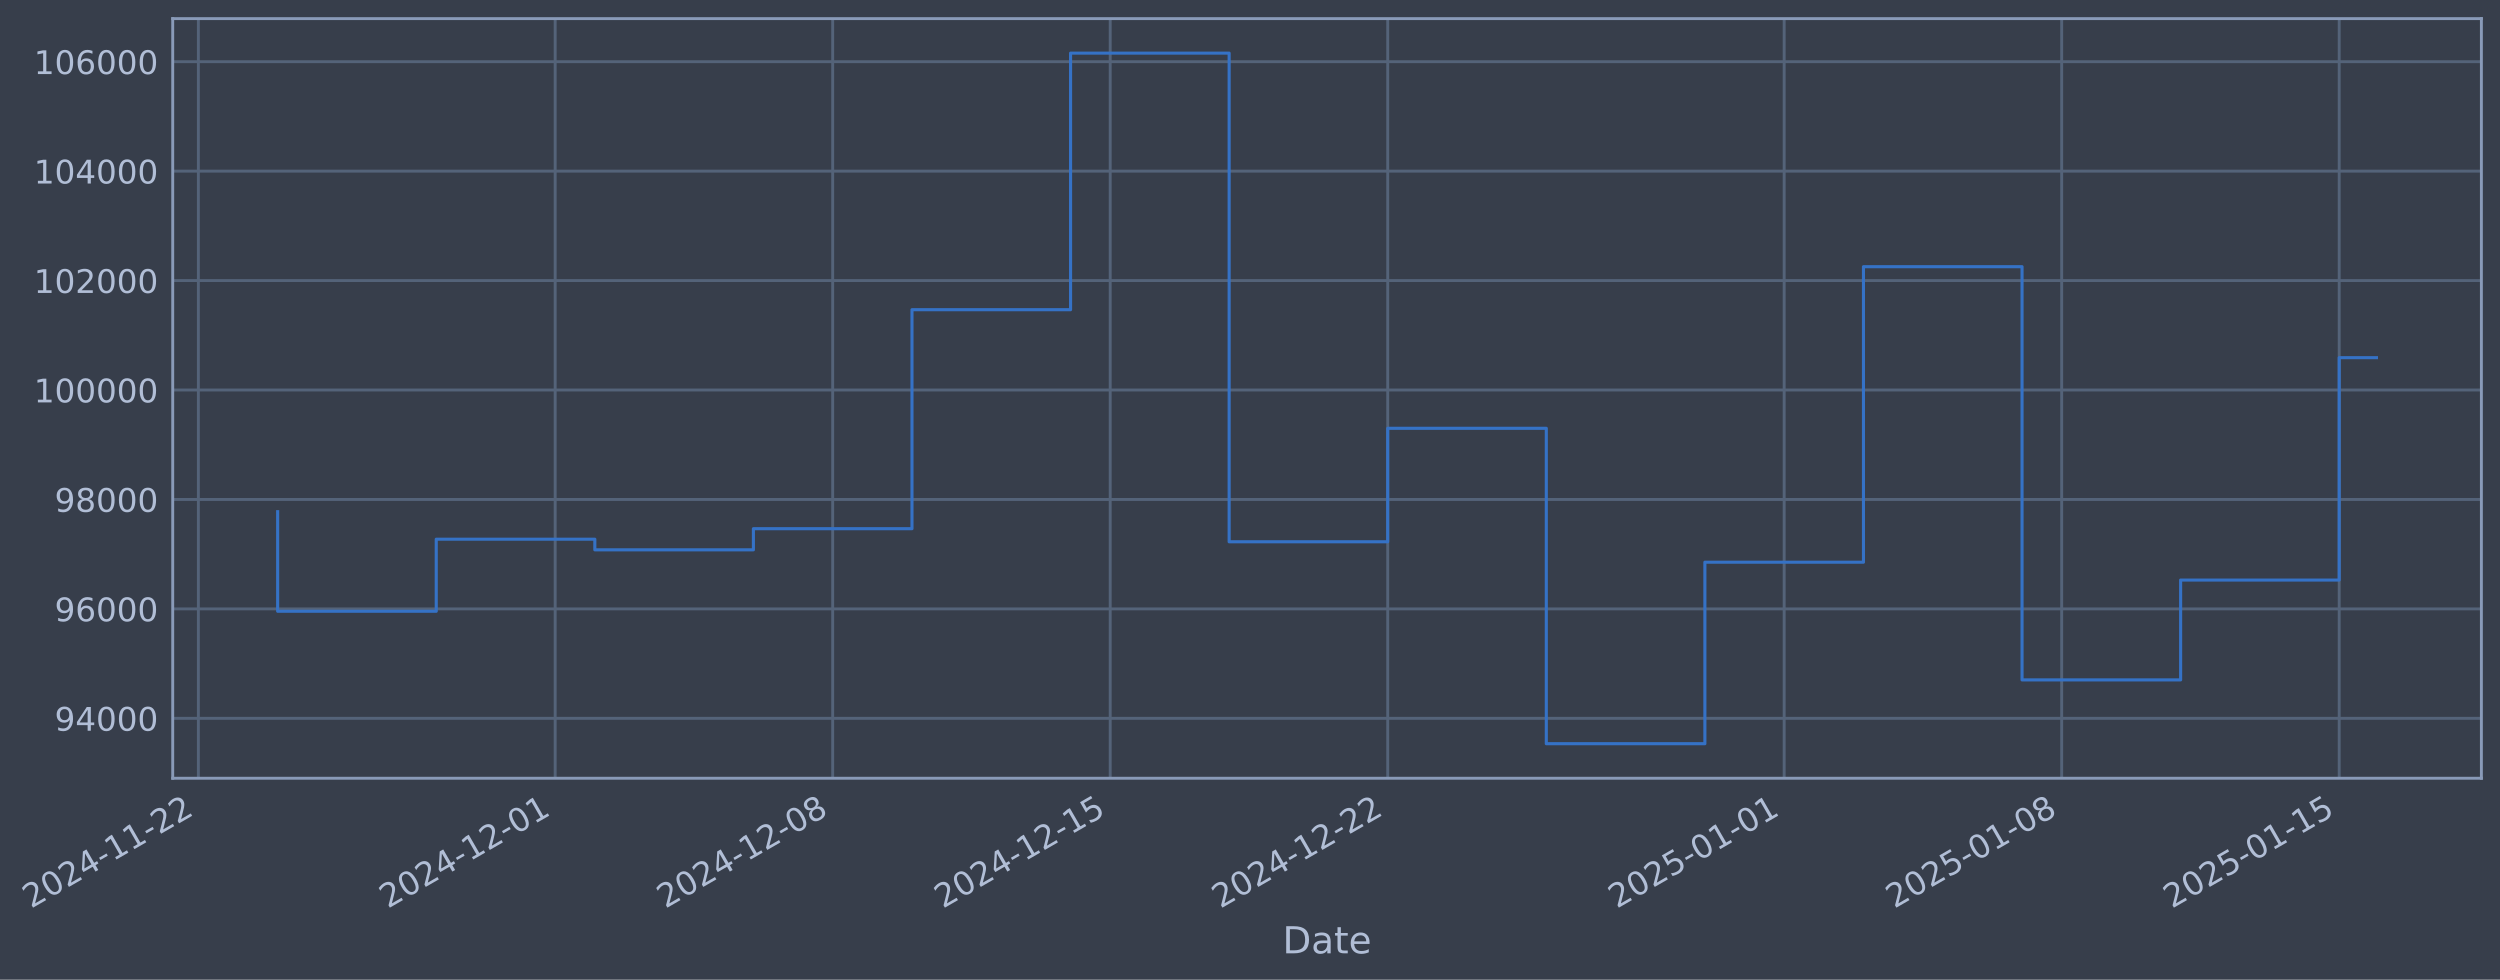
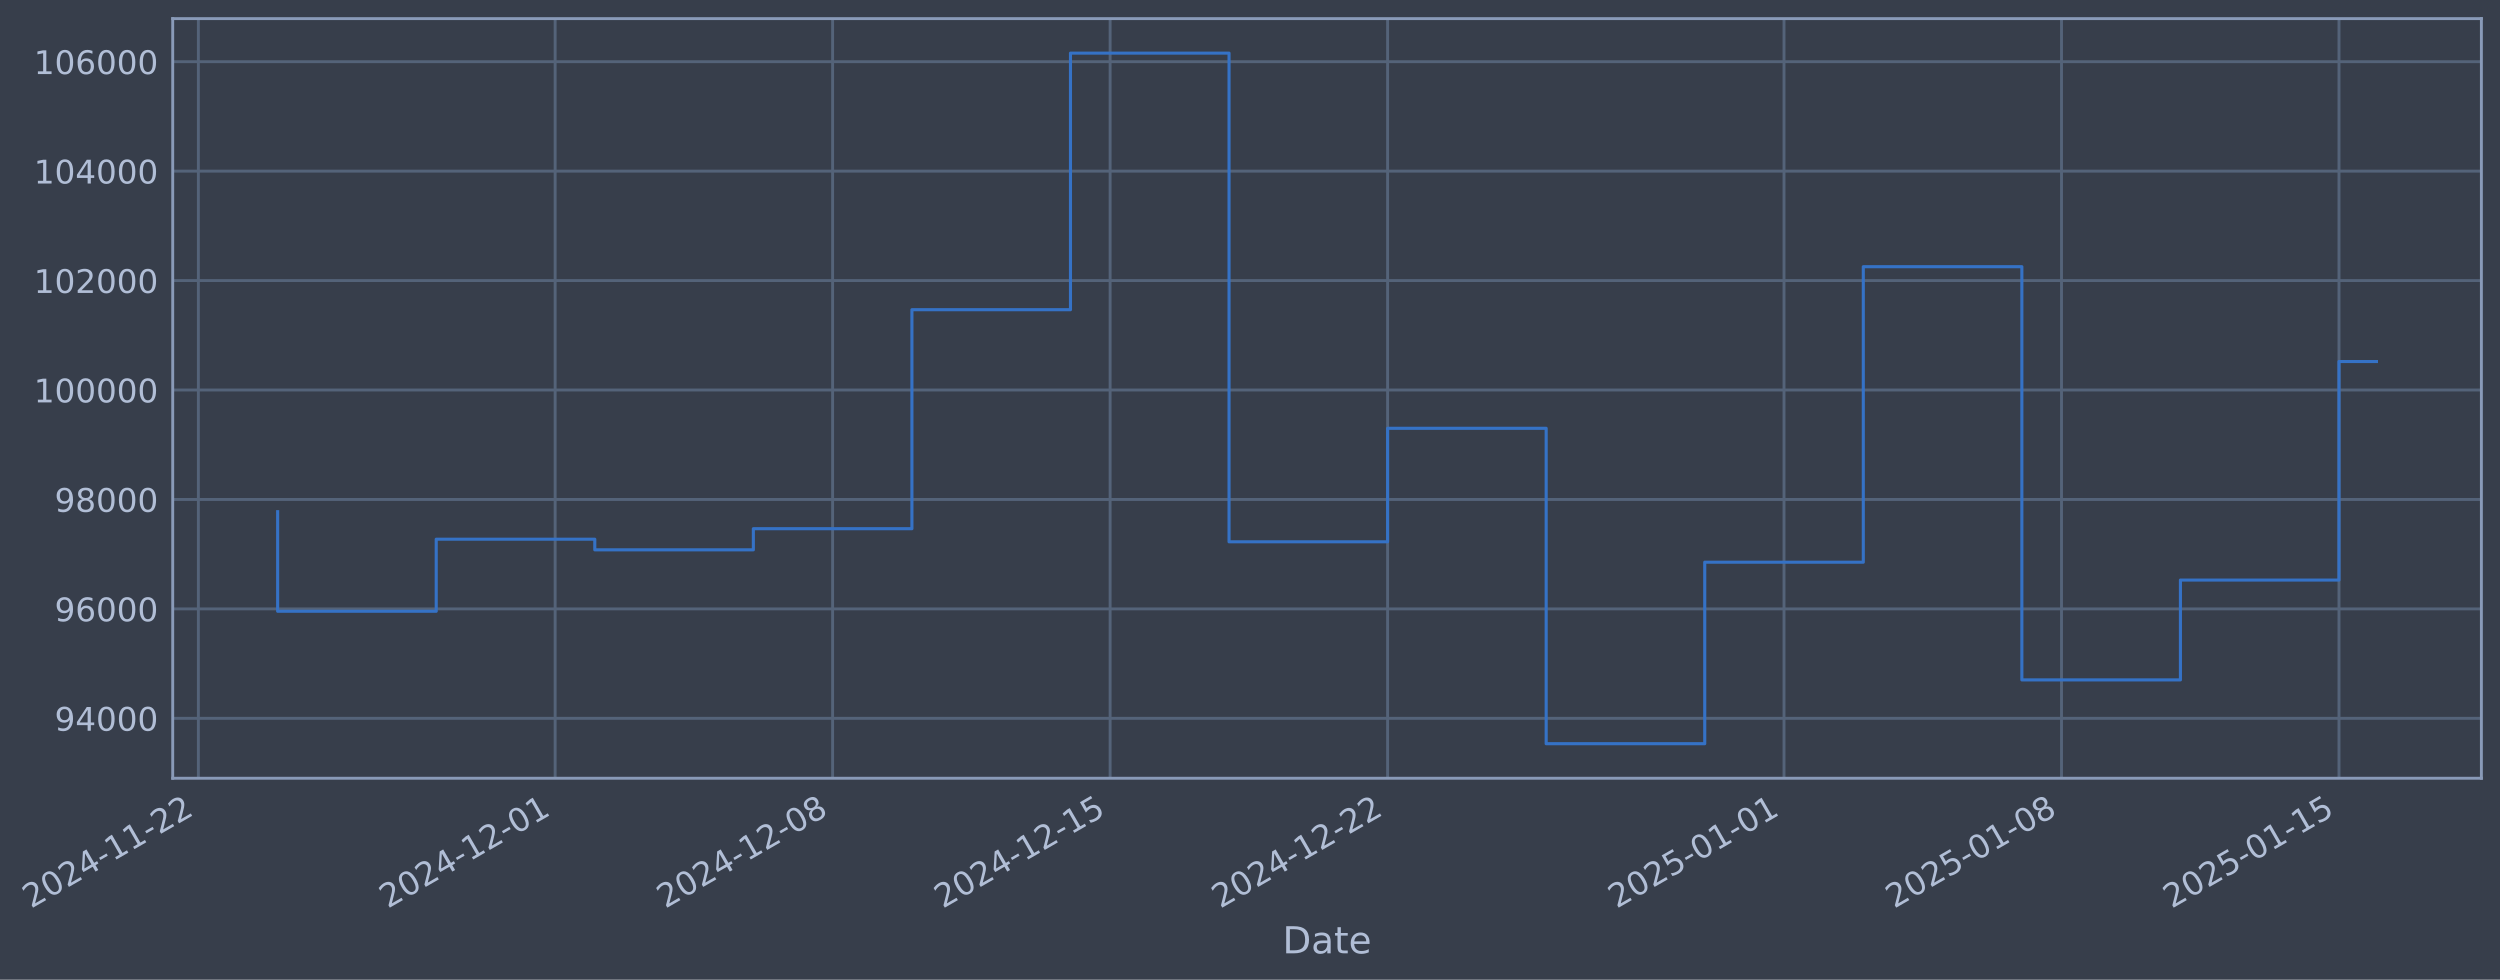
- <svg xmlns="http://www.w3.org/2000/svg" xmlns:xlink="http://www.w3.org/1999/xlink" width="966.794pt" height="378.87pt" viewBox="0 0 966.794 378.87" version="1.1">
+ <svg xmlns="http://www.w3.org/2000/svg" xmlns:xlink="http://www.w3.org/1999/xlink" width="966.79pt" height="378.87pt" viewBox="0 0 966.79 378.87" version="1.1">
  <defs>
    <style type="text/css">*{stroke-linejoin: round; stroke-linecap: butt}</style>
  </defs>
  <g id="figure_1">
    <g id="patch_1">
-       <path d="M 0 378.87  L 966.794 378.87  L 966.794 0  L 0 0  z " style="fill: #373e4b" />
+       <path d="M 0 378.87  L 966.79 378.87  L 966.79 0  L 0 0  z " style="fill: #373e4b" />
    </g>
    <g id="axes_1">
      <g id="patch_2">
-         <path d="M 66.794 300.96  L 959.594 300.96  L 959.594 7.2  L 66.794 7.2  z " style="fill: #373e4b" />
+         <path d="M 66.79 300.96  L 959.59 300.96  L 959.59 7.2  L 66.79 7.2  z " style="fill: #373e4b" />
      </g>
      <g id="matplotlib.axis_1">
        <g id="xtick_1">
          <g id="line2d_1">
-             <path d="M 76.713 300.96  L 76.713 7.2  " clip-path="url(#p6c7f3984c2)" style="fill: none; stroke: #546379; stroke-width: 1.12; stroke-linecap: square" />
+             <path d="M 76.713 300.96  L 76.713 7.2  " clip-path="url(#pd77cacc466)" style="fill: none; stroke: #546379; stroke-width: 1.12; stroke-linecap: square" />
          </g>
          <g id="line2d_2" />
          <g id="text_1">
            <g style="fill: #b1bed6" transform="translate(11.98702 351.4642) rotate(-30) scale(0.126 -0.126)">
              <defs>
                <path id="DejaVuSans-32" d="M 1228 531  L 3431 531  L 3431 0  L 469 0  L 469 531  Q 828 903 1448 1529  Q 2069 2156 2228 2338  Q 2531 2678 2651 2914  Q 2772 3150 2772 3378  Q 2772 3750 2511 3984  Q 2250 4219 1831 4219  Q 1534 4219 1204 4116  Q 875 4013 500 3803  L 500 4441  Q 881 4594 1212 4672  Q 1544 4750 1819 4750  Q 2544 4750 2975 4387  Q 3406 4025 3406 3419  Q 3406 3131 3298 2873  Q 3191 2616 2906 2266  Q 2828 2175 2409 1742  Q 1991 1309 1228 531  z " transform="scale(0.015625)" />
                <path id="DejaVuSans-30" d="M 2034 4250  Q 1547 4250 1301 3770  Q 1056 3291 1056 2328  Q 1056 1369 1301 889  Q 1547 409 2034 409  Q 2525 409 2770 889  Q 3016 1369 3016 2328  Q 3016 3291 2770 3770  Q 2525 4250 2034 4250  z M 2034 4750  Q 2819 4750 3233 4129  Q 3647 3509 3647 2328  Q 3647 1150 3233 529  Q 2819 -91 2034 -91  Q 1250 -91 836 529  Q 422 1150 422 2328  Q 422 3509 836 4129  Q 1250 4750 2034 4750  z " transform="scale(0.015625)" />
                <path id="DejaVuSans-34" d="M 2419 4116  L 825 1625  L 2419 1625  L 2419 4116  z M 2253 4666  L 3047 4666  L 3047 1625  L 3713 1625  L 3713 1100  L 3047 1100  L 3047 0  L 2419 0  L 2419 1100  L 313 1100  L 313 1709  L 2253 4666  z " transform="scale(0.015625)" />
                <path id="DejaVuSans-2d" d="M 313 2009  L 1997 2009  L 1997 1497  L 313 1497  L 313 2009  z " transform="scale(0.015625)" />
                <path id="DejaVuSans-31" d="M 794 531  L 1825 531  L 1825 4091  L 703 3866  L 703 4441  L 1819 4666  L 2450 4666  L 2450 531  L 3481 531  L 3481 0  L 794 0  L 794 531  z " transform="scale(0.015625)" />
              </defs>
              <use xlink:href="#DejaVuSans-32" />
              <use xlink:href="#DejaVuSans-30" transform="translate(63.62305 0)" />
              <use xlink:href="#DejaVuSans-32" transform="translate(127.2461 0)" />
              <use xlink:href="#DejaVuSans-34" transform="translate(190.8691 0)" />
              <use xlink:href="#DejaVuSans-2d" transform="translate(254.4922 0)" />
              <use xlink:href="#DejaVuSans-31" transform="translate(290.5762 0)" />
              <use xlink:href="#DejaVuSans-31" transform="translate(354.1992 0)" />
              <use xlink:href="#DejaVuSans-2d" transform="translate(417.8223 0)" />
              <use xlink:href="#DejaVuSans-32" transform="translate(453.9062 0)" />
              <use xlink:href="#DejaVuSans-32" transform="translate(517.5293 0)" />
            </g>
          </g>
        </g>
        <g id="xtick_2">
          <g id="line2d_3">
-             <path d="M 214.695 300.96  L 214.695 7.2  " clip-path="url(#p6c7f3984c2)" style="fill: none; stroke: #546379; stroke-width: 1.12; stroke-linecap: square" />
+             <path d="M 214.681 300.96  L 214.681 7.2  " clip-path="url(#pd77cacc466)" style="fill: none; stroke: #546379; stroke-width: 1.12; stroke-linecap: square" />
          </g>
          <g id="line2d_4" />
          <g id="text_2">
-             <g style="fill: #b1bed6" transform="translate(149.97 351.4642) rotate(-30) scale(0.126 -0.126)">
+             <g style="fill: #b1bed6" transform="translate(149.9558 351.4642) rotate(-30) scale(0.126 -0.126)">
              <use xlink:href="#DejaVuSans-32" />
              <use xlink:href="#DejaVuSans-30" transform="translate(63.62305 0)" />
              <use xlink:href="#DejaVuSans-32" transform="translate(127.2461 0)" />
              <use xlink:href="#DejaVuSans-34" transform="translate(190.8691 0)" />
              <use xlink:href="#DejaVuSans-2d" transform="translate(254.4922 0)" />
              <use xlink:href="#DejaVuSans-31" transform="translate(290.5762 0)" />
              <use xlink:href="#DejaVuSans-32" transform="translate(354.1992 0)" />
              <use xlink:href="#DejaVuSans-2d" transform="translate(417.8223 0)" />
              <use xlink:href="#DejaVuSans-30" transform="translate(453.9062 0)" />
              <use xlink:href="#DejaVuSans-31" transform="translate(517.5293 0)" />
            </g>
          </g>
        </g>
        <g id="xtick_3">
          <g id="line2d_5">
-             <path d="M 322.016 300.96  L 322.016 7.2  " clip-path="url(#p6c7f3984c2)" style="fill: none; stroke: #546379; stroke-width: 1.12; stroke-linecap: square" />
+             <path d="M 321.99 300.96  L 321.99 7.2  " clip-path="url(#pd77cacc466)" style="fill: none; stroke: #546379; stroke-width: 1.12; stroke-linecap: square" />
          </g>
          <g id="line2d_6" />
          <g id="text_3">
-             <g style="fill: #b1bed6" transform="translate(257.2901 351.4642) rotate(-30) scale(0.126 -0.126)">
+             <g style="fill: #b1bed6" transform="translate(257.2649 351.4642) rotate(-30) scale(0.126 -0.126)">
              <defs>
                <path id="DejaVuSans-38" d="M 2034 2216  Q 1584 2216 1326 1975  Q 1069 1734 1069 1313  Q 1069 891 1326 650  Q 1584 409 2034 409  Q 2484 409 2743 651  Q 3003 894 3003 1313  Q 3003 1734 2745 1975  Q 2488 2216 2034 2216  z M 1403 2484  Q 997 2584 770 2862  Q 544 3141 544 3541  Q 544 4100 942 4425  Q 1341 4750 2034 4750  Q 2731 4750 3128 4425  Q 3525 4100 3525 3541  Q 3525 3141 3298 2862  Q 3072 2584 2669 2484  Q 3125 2378 3379 2068  Q 3634 1759 3634 1313  Q 3634 634 3220 271  Q 2806 -91 2034 -91  Q 1263 -91 848 271  Q 434 634 434 1313  Q 434 1759 690 2068  Q 947 2378 1403 2484  z M 1172 3481  Q 1172 3119 1398 2916  Q 1625 2713 2034 2713  Q 2441 2713 2670 2916  Q 2900 3119 2900 3481  Q 2900 3844 2670 4047  Q 2441 4250 2034 4250  Q 1625 4250 1398 4047  Q 1172 3844 1172 3481  z " transform="scale(0.015625)" />
              </defs>
              <use xlink:href="#DejaVuSans-32" />
              <use xlink:href="#DejaVuSans-30" transform="translate(63.62305 0)" />
              <use xlink:href="#DejaVuSans-32" transform="translate(127.2461 0)" />
              <use xlink:href="#DejaVuSans-34" transform="translate(190.8691 0)" />
              <use xlink:href="#DejaVuSans-2d" transform="translate(254.4922 0)" />
              <use xlink:href="#DejaVuSans-31" transform="translate(290.5762 0)" />
              <use xlink:href="#DejaVuSans-32" transform="translate(354.1992 0)" />
              <use xlink:href="#DejaVuSans-2d" transform="translate(417.8223 0)" />
              <use xlink:href="#DejaVuSans-30" transform="translate(453.9062 0)" />
              <use xlink:href="#DejaVuSans-38" transform="translate(517.5293 0)" />
            </g>
          </g>
        </g>
        <g id="xtick_4">
          <g id="line2d_7">
-             <path d="M 429.336 300.96  L 429.336 7.2  " clip-path="url(#p6c7f3984c2)" style="fill: none; stroke: #546379; stroke-width: 1.12; stroke-linecap: square" />
+             <path d="M 429.3 300.96  L 429.3 7.2  " clip-path="url(#pd77cacc466)" style="fill: none; stroke: #546379; stroke-width: 1.12; stroke-linecap: square" />
          </g>
          <g id="line2d_8" />
          <g id="text_4">
-             <g style="fill: #b1bed6" transform="translate(364.6102 351.4642) rotate(-30) scale(0.126 -0.126)">
+             <g style="fill: #b1bed6" transform="translate(364.574 351.4642) rotate(-30) scale(0.126 -0.126)">
              <defs>
                <path id="DejaVuSans-35" d="M 691 4666  L 3169 4666  L 3169 4134  L 1269 4134  L 1269 2991  Q 1406 3038 1543 3061  Q 1681 3084 1819 3084  Q 2600 3084 3056 2656  Q 3513 2228 3513 1497  Q 3513 744 3044 326  Q 2575 -91 1722 -91  Q 1428 -91 1123 -41  Q 819 9 494 109  L 494 744  Q 775 591 1075 516  Q 1375 441 1709 441  Q 2250 441 2565 725  Q 2881 1009 2881 1497  Q 2881 1984 2565 2268  Q 2250 2553 1709 2553  Q 1456 2553 1204 2497  Q 953 2441 691 2322  L 691 4666  z " transform="scale(0.015625)" />
              </defs>
              <use xlink:href="#DejaVuSans-32" />
              <use xlink:href="#DejaVuSans-30" transform="translate(63.62305 0)" />
              <use xlink:href="#DejaVuSans-32" transform="translate(127.2461 0)" />
              <use xlink:href="#DejaVuSans-34" transform="translate(190.8691 0)" />
              <use xlink:href="#DejaVuSans-2d" transform="translate(254.4922 0)" />
              <use xlink:href="#DejaVuSans-31" transform="translate(290.5762 0)" />
              <use xlink:href="#DejaVuSans-32" transform="translate(354.1992 0)" />
              <use xlink:href="#DejaVuSans-2d" transform="translate(417.8223 0)" />
              <use xlink:href="#DejaVuSans-31" transform="translate(453.9062 0)" />
              <use xlink:href="#DejaVuSans-35" transform="translate(517.5293 0)" />
            </g>
          </g>
        </g>
        <g id="xtick_5">
          <g id="line2d_9">
-             <path d="M 536.656 300.96  L 536.656 7.2  " clip-path="url(#p6c7f3984c2)" style="fill: none; stroke: #546379; stroke-width: 1.12; stroke-linecap: square" />
+             <path d="M 536.609 300.96  L 536.609 7.2  " clip-path="url(#pd77cacc466)" style="fill: none; stroke: #546379; stroke-width: 1.12; stroke-linecap: square" />
          </g>
          <g id="line2d_10" />
          <g id="text_5">
-             <g style="fill: #b1bed6" transform="translate(471.9302 351.4642) rotate(-30) scale(0.126 -0.126)">
+             <g style="fill: #b1bed6" transform="translate(471.8831 351.4642) rotate(-30) scale(0.126 -0.126)">
              <use xlink:href="#DejaVuSans-32" />
              <use xlink:href="#DejaVuSans-30" transform="translate(63.62305 0)" />
              <use xlink:href="#DejaVuSans-32" transform="translate(127.2461 0)" />
              <use xlink:href="#DejaVuSans-34" transform="translate(190.8691 0)" />
              <use xlink:href="#DejaVuSans-2d" transform="translate(254.4922 0)" />
              <use xlink:href="#DejaVuSans-31" transform="translate(290.5762 0)" />
              <use xlink:href="#DejaVuSans-32" transform="translate(354.1992 0)" />
              <use xlink:href="#DejaVuSans-2d" transform="translate(417.8223 0)" />
              <use xlink:href="#DejaVuSans-32" transform="translate(453.9062 0)" />
              <use xlink:href="#DejaVuSans-32" transform="translate(517.5293 0)" />
            </g>
          </g>
        </g>
        <g id="xtick_6">
          <g id="line2d_11">
-             <path d="M 689.97 300.96  L 689.97 7.2  " clip-path="url(#p6c7f3984c2)" style="fill: none; stroke: #546379; stroke-width: 1.12; stroke-linecap: square" />
+             <path d="M 689.907 300.96  L 689.907 7.2  " clip-path="url(#pd77cacc466)" style="fill: none; stroke: #546379; stroke-width: 1.12; stroke-linecap: square" />
          </g>
          <g id="line2d_12" />
          <g id="text_6">
-             <g style="fill: #b1bed6" transform="translate(625.2446 351.4642) rotate(-30) scale(0.126 -0.126)">
+             <g style="fill: #b1bed6" transform="translate(625.1818 351.4642) rotate(-30) scale(0.126 -0.126)">
              <use xlink:href="#DejaVuSans-32" />
              <use xlink:href="#DejaVuSans-30" transform="translate(63.62305 0)" />
              <use xlink:href="#DejaVuSans-32" transform="translate(127.2461 0)" />
              <use xlink:href="#DejaVuSans-35" transform="translate(190.8691 0)" />
              <use xlink:href="#DejaVuSans-2d" transform="translate(254.4922 0)" />
              <use xlink:href="#DejaVuSans-30" transform="translate(290.5762 0)" />
              <use xlink:href="#DejaVuSans-31" transform="translate(354.1992 0)" />
              <use xlink:href="#DejaVuSans-2d" transform="translate(417.8223 0)" />
              <use xlink:href="#DejaVuSans-30" transform="translate(453.9062 0)" />
              <use xlink:href="#DejaVuSans-31" transform="translate(517.5293 0)" />
            </g>
          </g>
        </g>
        <g id="xtick_7">
          <g id="line2d_13">
-             <path d="M 797.29 300.96  L 797.29 7.2  " clip-path="url(#p6c7f3984c2)" style="fill: none; stroke: #546379; stroke-width: 1.12; stroke-linecap: square" />
+             <path d="M 797.216 300.96  L 797.216 7.2  " clip-path="url(#pd77cacc466)" style="fill: none; stroke: #546379; stroke-width: 1.12; stroke-linecap: square" />
          </g>
          <g id="line2d_14" />
          <g id="text_7">
-             <g style="fill: #b1bed6" transform="translate(732.5647 351.4642) rotate(-30) scale(0.126 -0.126)">
+             <g style="fill: #b1bed6" transform="translate(732.4909 351.4642) rotate(-30) scale(0.126 -0.126)">
              <use xlink:href="#DejaVuSans-32" />
              <use xlink:href="#DejaVuSans-30" transform="translate(63.62305 0)" />
              <use xlink:href="#DejaVuSans-32" transform="translate(127.2461 0)" />
              <use xlink:href="#DejaVuSans-35" transform="translate(190.8691 0)" />
              <use xlink:href="#DejaVuSans-2d" transform="translate(254.4922 0)" />
              <use xlink:href="#DejaVuSans-30" transform="translate(290.5762 0)" />
              <use xlink:href="#DejaVuSans-31" transform="translate(354.1992 0)" />
              <use xlink:href="#DejaVuSans-2d" transform="translate(417.8223 0)" />
              <use xlink:href="#DejaVuSans-30" transform="translate(453.9062 0)" />
              <use xlink:href="#DejaVuSans-38" transform="translate(517.5293 0)" />
            </g>
          </g>
        </g>
        <g id="xtick_8">
          <g id="line2d_15">
-             <path d="M 904.61 300.96  L 904.61 7.2  " clip-path="url(#p6c7f3984c2)" style="fill: none; stroke: #546379; stroke-width: 1.12; stroke-linecap: square" />
+             <path d="M 904.525 300.96  L 904.525 7.2  " clip-path="url(#pd77cacc466)" style="fill: none; stroke: #546379; stroke-width: 1.12; stroke-linecap: square" />
          </g>
          <g id="line2d_16" />
          <g id="text_8">
-             <g style="fill: #b1bed6" transform="translate(839.8848 351.4642) rotate(-30) scale(0.126 -0.126)">
+             <g style="fill: #b1bed6" transform="translate(839.7999 351.4642) rotate(-30) scale(0.126 -0.126)">
              <use xlink:href="#DejaVuSans-32" />
              <use xlink:href="#DejaVuSans-30" transform="translate(63.62305 0)" />
              <use xlink:href="#DejaVuSans-32" transform="translate(127.2461 0)" />
              <use xlink:href="#DejaVuSans-35" transform="translate(190.8691 0)" />
              <use xlink:href="#DejaVuSans-2d" transform="translate(254.4922 0)" />
              <use xlink:href="#DejaVuSans-30" transform="translate(290.5762 0)" />
              <use xlink:href="#DejaVuSans-31" transform="translate(354.1992 0)" />
              <use xlink:href="#DejaVuSans-2d" transform="translate(417.8223 0)" />
              <use xlink:href="#DejaVuSans-31" transform="translate(453.9062 0)" />
              <use xlink:href="#DejaVuSans-35" transform="translate(517.5293 0)" />
            </g>
          </g>
        </g>
        <g id="text_9">
-           <g style="fill: #b1bed6" transform="translate(495.9845 368.6753) scale(0.144 -0.144)">
+           <g style="fill: #b1bed6" transform="translate(495.9813 368.6753) scale(0.144 -0.144)">
            <defs>
              <path id="DejaVuSans-44" d="M 1259 4147  L 1259 519  L 2022 519  Q 2988 519 3436 956  Q 3884 1394 3884 2338  Q 3884 3275 3436 3711  Q 2988 4147 2022 4147  L 1259 4147  z M 628 4666  L 1925 4666  Q 3281 4666 3915 4102  Q 4550 3538 4550 2338  Q 4550 1131 3912 565  Q 3275 0 1925 0  L 628 0  L 628 4666  z " transform="scale(0.015625)" />
              <path id="DejaVuSans-61" d="M 2194 1759  Q 1497 1759 1228 1600  Q 959 1441 959 1056  Q 959 750 1161 570  Q 1363 391 1709 391  Q 2188 391 2477 730  Q 2766 1069 2766 1631  L 2766 1759  L 2194 1759  z M 3341 1997  L 3341 0  L 2766 0  L 2766 531  Q 2569 213 2275 61  Q 1981 -91 1556 -91  Q 1019 -91 701 211  Q 384 513 384 1019  Q 384 1609 779 1909  Q 1175 2209 1959 2209  L 2766 2209  L 2766 2266  Q 2766 2663 2505 2880  Q 2244 3097 1772 3097  Q 1472 3097 1187 3025  Q 903 2953 641 2809  L 641 3341  Q 956 3463 1253 3523  Q 1550 3584 1831 3584  Q 2591 3584 2966 3190  Q 3341 2797 3341 1997  z " transform="scale(0.015625)" />
              <path id="DejaVuSans-74" d="M 1172 4494  L 1172 3500  L 2356 3500  L 2356 3053  L 1172 3053  L 1172 1153  Q 1172 725 1289 603  Q 1406 481 1766 481  L 2356 481  L 2356 0  L 1766 0  Q 1100 0 847 248  Q 594 497 594 1153  L 594 3053  L 172 3053  L 172 3500  L 594 3500  L 594 4494  L 1172 4494  z " transform="scale(0.015625)" />
              <path id="DejaVuSans-65" d="M 3597 1894  L 3597 1613  L 953 1613  Q 991 1019 1311 708  Q 1631 397 2203 397  Q 2534 397 2845 478  Q 3156 559 3463 722  L 3463 178  Q 3153 47 2828 -22  Q 2503 -91 2169 -91  Q 1331 -91 842 396  Q 353 884 353 1716  Q 353 2575 817 3079  Q 1281 3584 2069 3584  Q 2775 3584 3186 3129  Q 3597 2675 3597 1894  z M 3022 2063  Q 3016 2534 2758 2815  Q 2500 3097 2075 3097  Q 1594 3097 1305 2825  Q 1016 2553 972 2059  L 3022 2063  z " transform="scale(0.015625)" />
            </defs>
            <use xlink:href="#DejaVuSans-44" />
            <use xlink:href="#DejaVuSans-61" transform="translate(77.00195 0)" />
            <use xlink:href="#DejaVuSans-74" transform="translate(138.2812 0)" />
            <use xlink:href="#DejaVuSans-65" transform="translate(177.4902 0)" />
          </g>
        </g>
      </g>
      <g id="matplotlib.axis_2">
        <g id="ytick_1">
          <g id="line2d_17">
-             <path d="M 66.794 277.797  L 959.594 277.797  " clip-path="url(#p6c7f3984c2)" style="fill: none; stroke: #546379; stroke-width: 1.12; stroke-linecap: square" />
+             <path d="M 66.79 277.797  L 959.59 277.797  " clip-path="url(#pd77cacc466)" style="fill: none; stroke: #546379; stroke-width: 1.12; stroke-linecap: square" />
          </g>
          <g id="line2d_18" />
          <g id="text_10">
-             <g style="fill: #b1bed6" transform="translate(21.10984 282.5841) scale(0.126 -0.126)">
+             <g style="fill: #b1bed6" transform="translate(21.10669 282.5841) scale(0.126 -0.126)">
              <defs>
                <path id="DejaVuSans-39" d="M 703 97  L 703 672  Q 941 559 1184 500  Q 1428 441 1663 441  Q 2288 441 2617 861  Q 2947 1281 2994 2138  Q 2813 1869 2534 1725  Q 2256 1581 1919 1581  Q 1219 1581 811 2004  Q 403 2428 403 3163  Q 403 3881 828 4315  Q 1253 4750 1959 4750  Q 2769 4750 3195 4129  Q 3622 3509 3622 2328  Q 3622 1225 3098 567  Q 2575 -91 1691 -91  Q 1453 -91 1209 -44  Q 966 3 703 97  z M 1959 2075  Q 2384 2075 2632 2365  Q 2881 2656 2881 3163  Q 2881 3666 2632 3958  Q 2384 4250 1959 4250  Q 1534 4250 1286 3958  Q 1038 3666 1038 3163  Q 1038 2656 1286 2365  Q 1534 2075 1959 2075  z " transform="scale(0.015625)" />
              </defs>
              <use xlink:href="#DejaVuSans-39" />
              <use xlink:href="#DejaVuSans-34" transform="translate(63.62305 0)" />
              <use xlink:href="#DejaVuSans-30" transform="translate(127.2461 0)" />
              <use xlink:href="#DejaVuSans-30" transform="translate(190.8691 0)" />
              <use xlink:href="#DejaVuSans-30" transform="translate(254.4922 0)" />
            </g>
          </g>
        </g>
        <g id="ytick_2">
          <g id="line2d_19">
-             <path d="M 66.794 235.473  L 959.594 235.473  " clip-path="url(#p6c7f3984c2)" style="fill: none; stroke: #546379; stroke-width: 1.12; stroke-linecap: square" />
+             <path d="M 66.79 235.473  L 959.59 235.473  " clip-path="url(#pd77cacc466)" style="fill: none; stroke: #546379; stroke-width: 1.12; stroke-linecap: square" />
          </g>
          <g id="line2d_20" />
          <g id="text_11">
-             <g style="fill: #b1bed6" transform="translate(21.10984 240.2602) scale(0.126 -0.126)">
+             <g style="fill: #b1bed6" transform="translate(21.10669 240.2602) scale(0.126 -0.126)">
              <defs>
                <path id="DejaVuSans-36" d="M 2113 2584  Q 1688 2584 1439 2293  Q 1191 2003 1191 1497  Q 1191 994 1439 701  Q 1688 409 2113 409  Q 2538 409 2786 701  Q 3034 994 3034 1497  Q 3034 2003 2786 2293  Q 2538 2584 2113 2584  z M 3366 4563  L 3366 3988  Q 3128 4100 2886 4159  Q 2644 4219 2406 4219  Q 1781 4219 1451 3797  Q 1122 3375 1075 2522  Q 1259 2794 1537 2939  Q 1816 3084 2150 3084  Q 2853 3084 3261 2657  Q 3669 2231 3669 1497  Q 3669 778 3244 343  Q 2819 -91 2113 -91  Q 1303 -91 875 529  Q 447 1150 447 2328  Q 447 3434 972 4092  Q 1497 4750 2381 4750  Q 2619 4750 2861 4703  Q 3103 4656 3366 4563  z " transform="scale(0.015625)" />
              </defs>
              <use xlink:href="#DejaVuSans-39" />
              <use xlink:href="#DejaVuSans-36" transform="translate(63.62305 0)" />
              <use xlink:href="#DejaVuSans-30" transform="translate(127.2461 0)" />
              <use xlink:href="#DejaVuSans-30" transform="translate(190.8691 0)" />
              <use xlink:href="#DejaVuSans-30" transform="translate(254.4922 0)" />
            </g>
          </g>
        </g>
        <g id="ytick_3">
          <g id="line2d_21">
-             <path d="M 66.794 193.149  L 959.594 193.149  " clip-path="url(#p6c7f3984c2)" style="fill: none; stroke: #546379; stroke-width: 1.12; stroke-linecap: square" />
+             <path d="M 66.79 193.149  L 959.59 193.149  " clip-path="url(#pd77cacc466)" style="fill: none; stroke: #546379; stroke-width: 1.12; stroke-linecap: square" />
          </g>
          <g id="line2d_22" />
          <g id="text_12">
-             <g style="fill: #b1bed6" transform="translate(21.10984 197.9364) scale(0.126 -0.126)">
+             <g style="fill: #b1bed6" transform="translate(21.10669 197.9364) scale(0.126 -0.126)">
              <use xlink:href="#DejaVuSans-39" />
              <use xlink:href="#DejaVuSans-38" transform="translate(63.62305 0)" />
              <use xlink:href="#DejaVuSans-30" transform="translate(127.2461 0)" />
              <use xlink:href="#DejaVuSans-30" transform="translate(190.8691 0)" />
              <use xlink:href="#DejaVuSans-30" transform="translate(254.4922 0)" />
            </g>
          </g>
        </g>
        <g id="ytick_4">
          <g id="line2d_23">
-             <path d="M 66.794 150.826  L 959.594 150.826  " clip-path="url(#p6c7f3984c2)" style="fill: none; stroke: #546379; stroke-width: 1.12; stroke-linecap: square" />
+             <path d="M 66.79 150.826  L 959.59 150.826  " clip-path="url(#pd77cacc466)" style="fill: none; stroke: #546379; stroke-width: 1.12; stroke-linecap: square" />
          </g>
          <g id="line2d_24" />
          <g id="text_13">
-             <g style="fill: #b1bed6" transform="translate(13.09309 155.6126) scale(0.126 -0.126)">
+             <g style="fill: #b1bed6" transform="translate(13.08994 155.6126) scale(0.126 -0.126)">
              <use xlink:href="#DejaVuSans-31" />
              <use xlink:href="#DejaVuSans-30" transform="translate(63.62305 0)" />
              <use xlink:href="#DejaVuSans-30" transform="translate(127.2461 0)" />
              <use xlink:href="#DejaVuSans-30" transform="translate(190.8691 0)" />
              <use xlink:href="#DejaVuSans-30" transform="translate(254.4922 0)" />
              <use xlink:href="#DejaVuSans-30" transform="translate(318.1152 0)" />
            </g>
          </g>
        </g>
        <g id="ytick_5">
          <g id="line2d_25">
-             <path d="M 66.794 108.502  L 959.594 108.502  " clip-path="url(#p6c7f3984c2)" style="fill: none; stroke: #546379; stroke-width: 1.12; stroke-linecap: square" />
+             <path d="M 66.79 108.502  L 959.59 108.502  " clip-path="url(#pd77cacc466)" style="fill: none; stroke: #546379; stroke-width: 1.12; stroke-linecap: square" />
          </g>
          <g id="line2d_26" />
          <g id="text_14">
-             <g style="fill: #b1bed6" transform="translate(13.09309 113.2888) scale(0.126 -0.126)">
+             <g style="fill: #b1bed6" transform="translate(13.08994 113.2888) scale(0.126 -0.126)">
              <use xlink:href="#DejaVuSans-31" />
              <use xlink:href="#DejaVuSans-30" transform="translate(63.62305 0)" />
              <use xlink:href="#DejaVuSans-32" transform="translate(127.2461 0)" />
              <use xlink:href="#DejaVuSans-30" transform="translate(190.8691 0)" />
              <use xlink:href="#DejaVuSans-30" transform="translate(254.4922 0)" />
              <use xlink:href="#DejaVuSans-30" transform="translate(318.1152 0)" />
            </g>
          </g>
        </g>
        <g id="ytick_6">
          <g id="line2d_27">
-             <path d="M 66.794 66.178  L 959.594 66.178  " clip-path="url(#p6c7f3984c2)" style="fill: none; stroke: #546379; stroke-width: 1.12; stroke-linecap: square" />
+             <path d="M 66.79 66.178  L 959.59 66.178  " clip-path="url(#pd77cacc466)" style="fill: none; stroke: #546379; stroke-width: 1.12; stroke-linecap: square" />
          </g>
          <g id="line2d_28" />
          <g id="text_15">
-             <g style="fill: #b1bed6" transform="translate(13.09309 70.96502) scale(0.126 -0.126)">
+             <g style="fill: #b1bed6" transform="translate(13.08994 70.96502) scale(0.126 -0.126)">
              <use xlink:href="#DejaVuSans-31" />
              <use xlink:href="#DejaVuSans-30" transform="translate(63.62305 0)" />
              <use xlink:href="#DejaVuSans-34" transform="translate(127.2461 0)" />
              <use xlink:href="#DejaVuSans-30" transform="translate(190.8691 0)" />
              <use xlink:href="#DejaVuSans-30" transform="translate(254.4922 0)" />
              <use xlink:href="#DejaVuSans-30" transform="translate(318.1152 0)" />
            </g>
          </g>
        </g>
        <g id="ytick_7">
          <g id="line2d_29">
-             <path d="M 66.794 23.854  L 959.594 23.854  " clip-path="url(#p6c7f3984c2)" style="fill: none; stroke: #546379; stroke-width: 1.12; stroke-linecap: square" />
+             <path d="M 66.79 23.854  L 959.59 23.854  " clip-path="url(#pd77cacc466)" style="fill: none; stroke: #546379; stroke-width: 1.12; stroke-linecap: square" />
          </g>
          <g id="line2d_30" />
          <g id="text_16">
-             <g style="fill: #b1bed6" transform="translate(13.09309 28.64121) scale(0.126 -0.126)">
+             <g style="fill: #b1bed6" transform="translate(13.08994 28.64121) scale(0.126 -0.126)">
              <use xlink:href="#DejaVuSans-31" />
              <use xlink:href="#DejaVuSans-30" transform="translate(63.62305 0)" />
              <use xlink:href="#DejaVuSans-36" transform="translate(127.2461 0)" />
              <use xlink:href="#DejaVuSans-30" transform="translate(190.8691 0)" />
              <use xlink:href="#DejaVuSans-30" transform="translate(254.4922 0)" />
              <use xlink:href="#DejaVuSans-30" transform="translate(318.1152 0)" />
            </g>
          </g>
        </g>
      </g>
      <g id="line2d_31">
-         <path d="M 107.375 197.87  L 107.375 236.383  L 168.701 236.383  L 168.701 208.521  L 230.027 208.521  L 230.027 212.628  L 291.353 212.628  L 291.353 204.459  L 352.678 204.459  L 352.678 119.77  L 414.004 119.77  L 414.004 20.553  L 475.33 20.553  L 475.33 209.517  L 536.656 209.517  L 536.656 165.636  L 597.982 165.636  L 597.982 287.607  L 659.307 287.607  L 659.307 217.409  L 720.633 217.409  L 720.633 103.141  L 781.959 103.141  L 781.959 262.927  L 843.285 262.927  L 843.285 224.318  L 904.61 224.318  L 904.61 138.317  L 919.012 138.317  " clip-path="url(#p6c7f3984c2)" style="fill: none; stroke: #3572c6; stroke-width: 1.2; stroke-linecap: square" />
+         <path d="M 107.372 197.87  L 107.372 236.383  L 168.692 236.383  L 168.692 208.521  L 230.011 208.521  L 230.011 212.628  L 291.331 212.628  L 291.331 204.459  L 352.65 204.459  L 352.65 119.77  L 413.97 119.77  L 413.97 20.553  L 475.289 20.553  L 475.289 209.517  L 536.609 209.517  L 536.609 165.636  L 597.928 165.636  L 597.928 287.607  L 659.248 287.607  L 659.248 217.409  L 720.567 217.409  L 720.567 103.141  L 781.886 103.141  L 781.886 262.927  L 843.206 262.927  L 843.206 224.318  L 904.525 224.318  L 904.525 139.815  L 919.009 139.815  " clip-path="url(#pd77cacc466)" style="fill: none; stroke: #3572c6; stroke-width: 1.2; stroke-linecap: square" />
      </g>
      <g id="patch_3">
-         <path d="M 66.794 300.96  L 66.794 7.2  " style="fill: none; stroke: #899ab8; stroke-width: 1.12; stroke-linejoin: miter; stroke-linecap: square" />
+         <path d="M 66.79 300.96  L 66.79 7.2  " style="fill: none; stroke: #899ab8; stroke-width: 1.12; stroke-linejoin: miter; stroke-linecap: square" />
      </g>
      <g id="patch_4">
-         <path d="M 959.594 300.96  L 959.594 7.2  " style="fill: none; stroke: #899ab8; stroke-width: 1.12; stroke-linejoin: miter; stroke-linecap: square" />
+         <path d="M 959.59 300.96  L 959.59 7.2  " style="fill: none; stroke: #899ab8; stroke-width: 1.12; stroke-linejoin: miter; stroke-linecap: square" />
      </g>
      <g id="patch_5">
-         <path d="M 66.794 300.96  L 959.594 300.96  " style="fill: none; stroke: #899ab8; stroke-width: 1.12; stroke-linejoin: miter; stroke-linecap: square" />
+         <path d="M 66.79 300.96  L 959.59 300.96  " style="fill: none; stroke: #899ab8; stroke-width: 1.12; stroke-linejoin: miter; stroke-linecap: square" />
      </g>
      <g id="patch_6">
-         <path d="M 66.794 7.2  L 959.594 7.2  " style="fill: none; stroke: #899ab8; stroke-width: 1.12; stroke-linejoin: miter; stroke-linecap: square" />
+         <path d="M 66.79 7.2  L 959.59 7.2  " style="fill: none; stroke: #899ab8; stroke-width: 1.12; stroke-linejoin: miter; stroke-linecap: square" />
      </g>
    </g>
  </g>
  <defs>
-     <clipPath id="p6c7f3984c2">
-       <rect x="66.794" y="7.2" width="892.8" height="293.76" />
+     <clipPath id="pd77cacc466">
+       <rect x="66.79" y="7.2" width="892.8" height="293.76" />
    </clipPath>
  </defs>
</svg>
